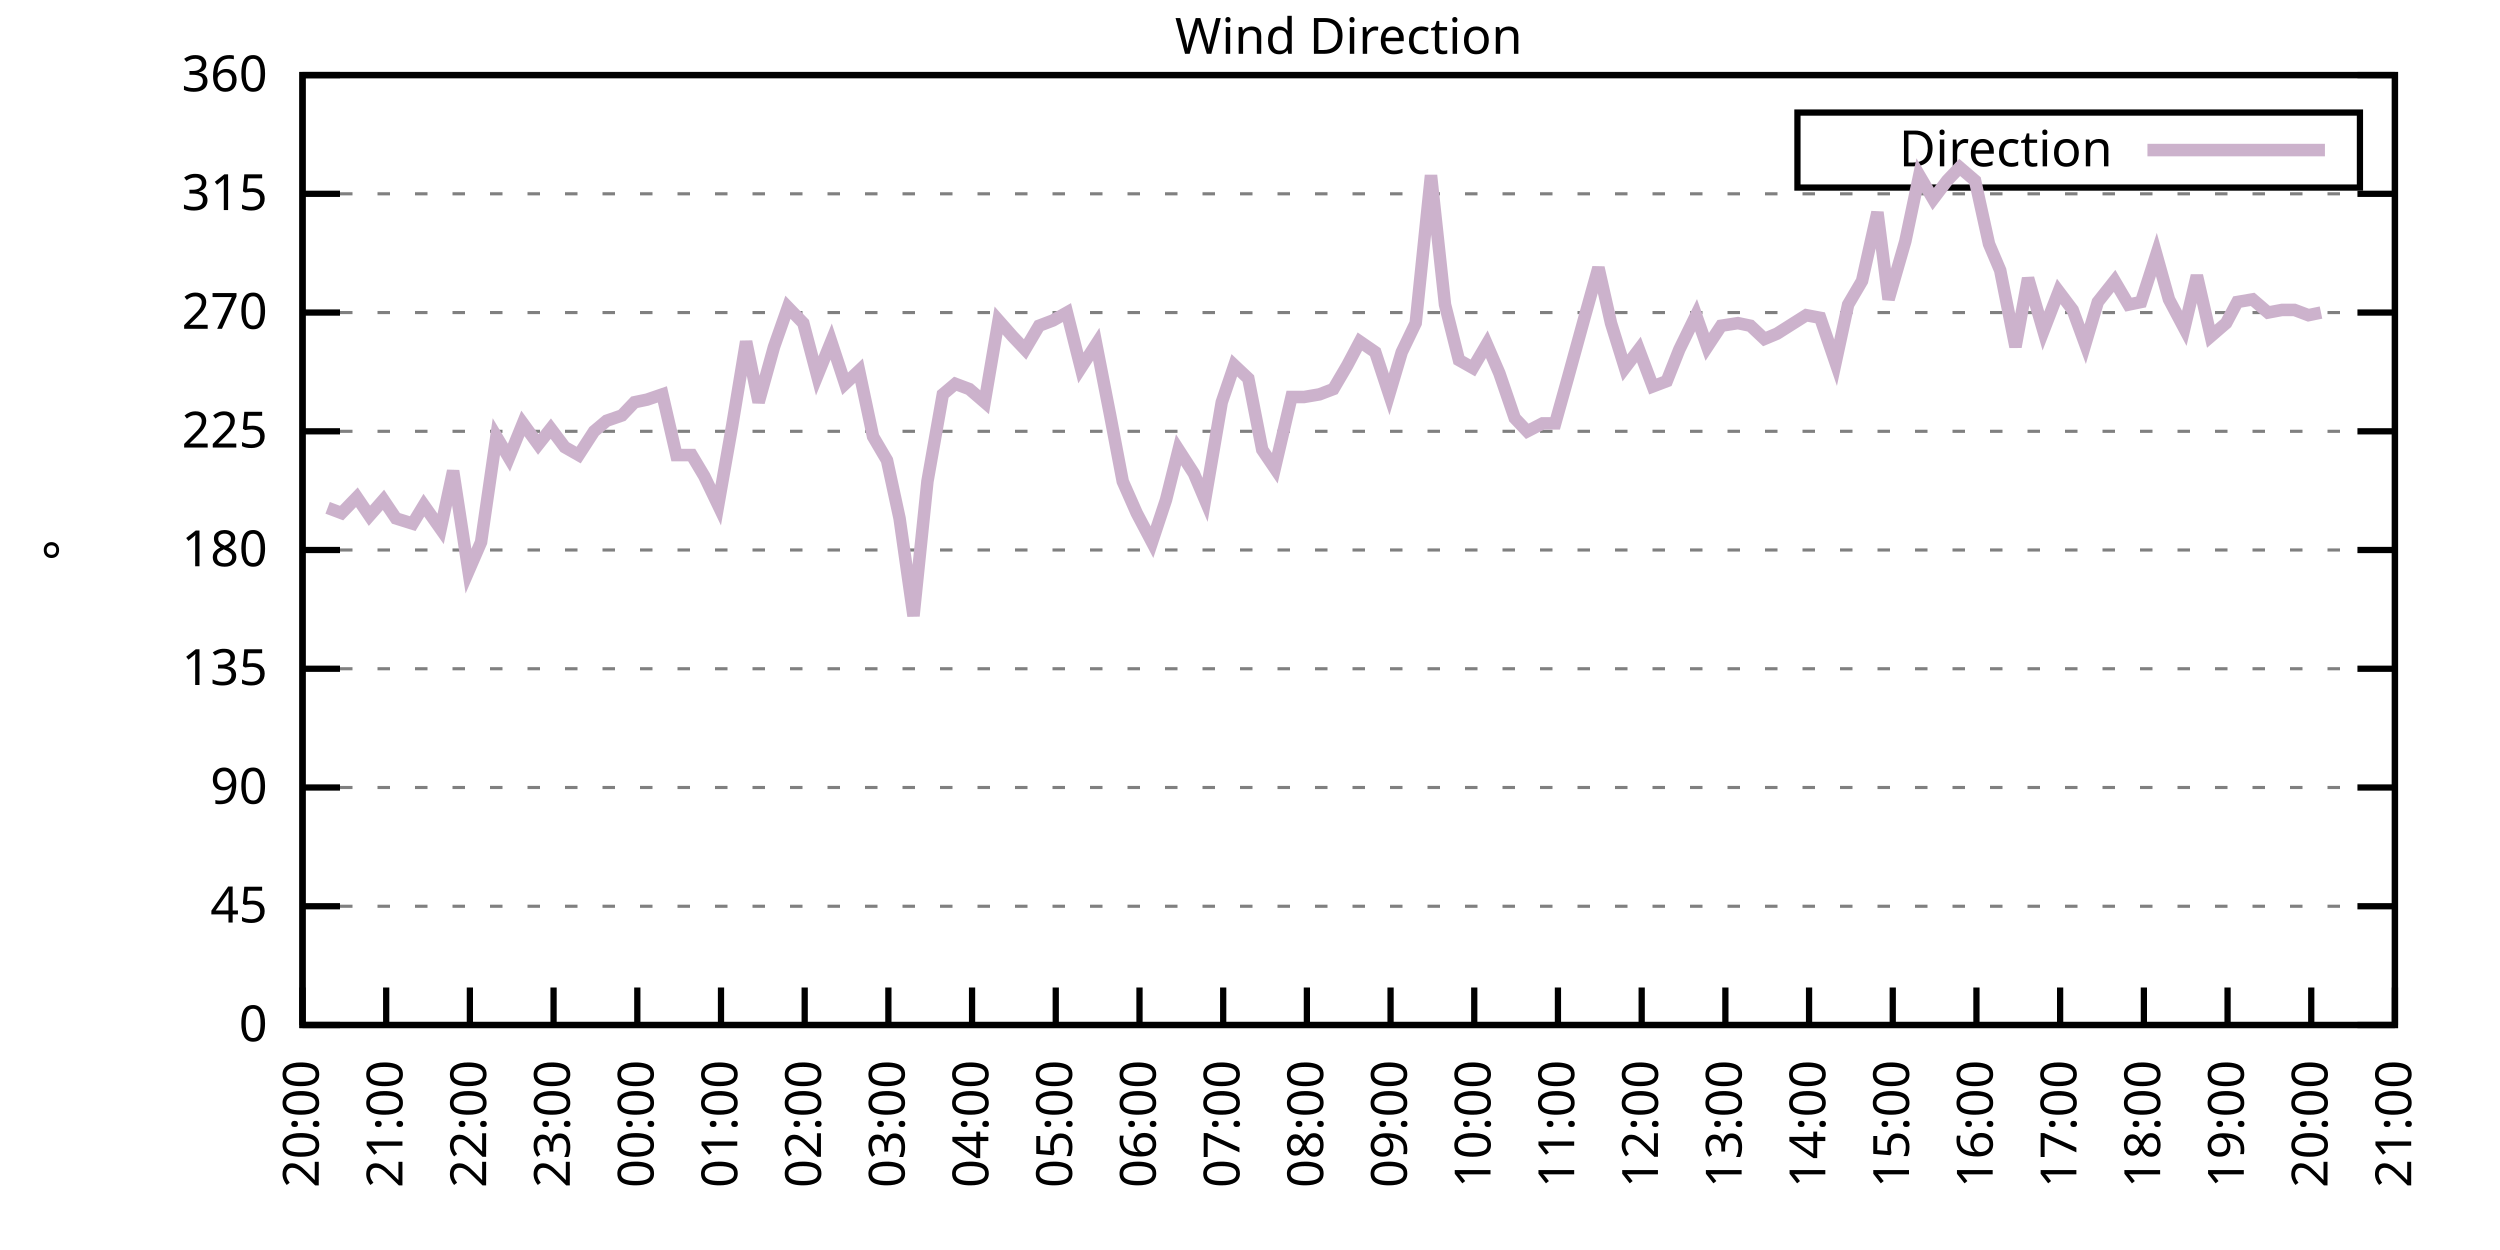
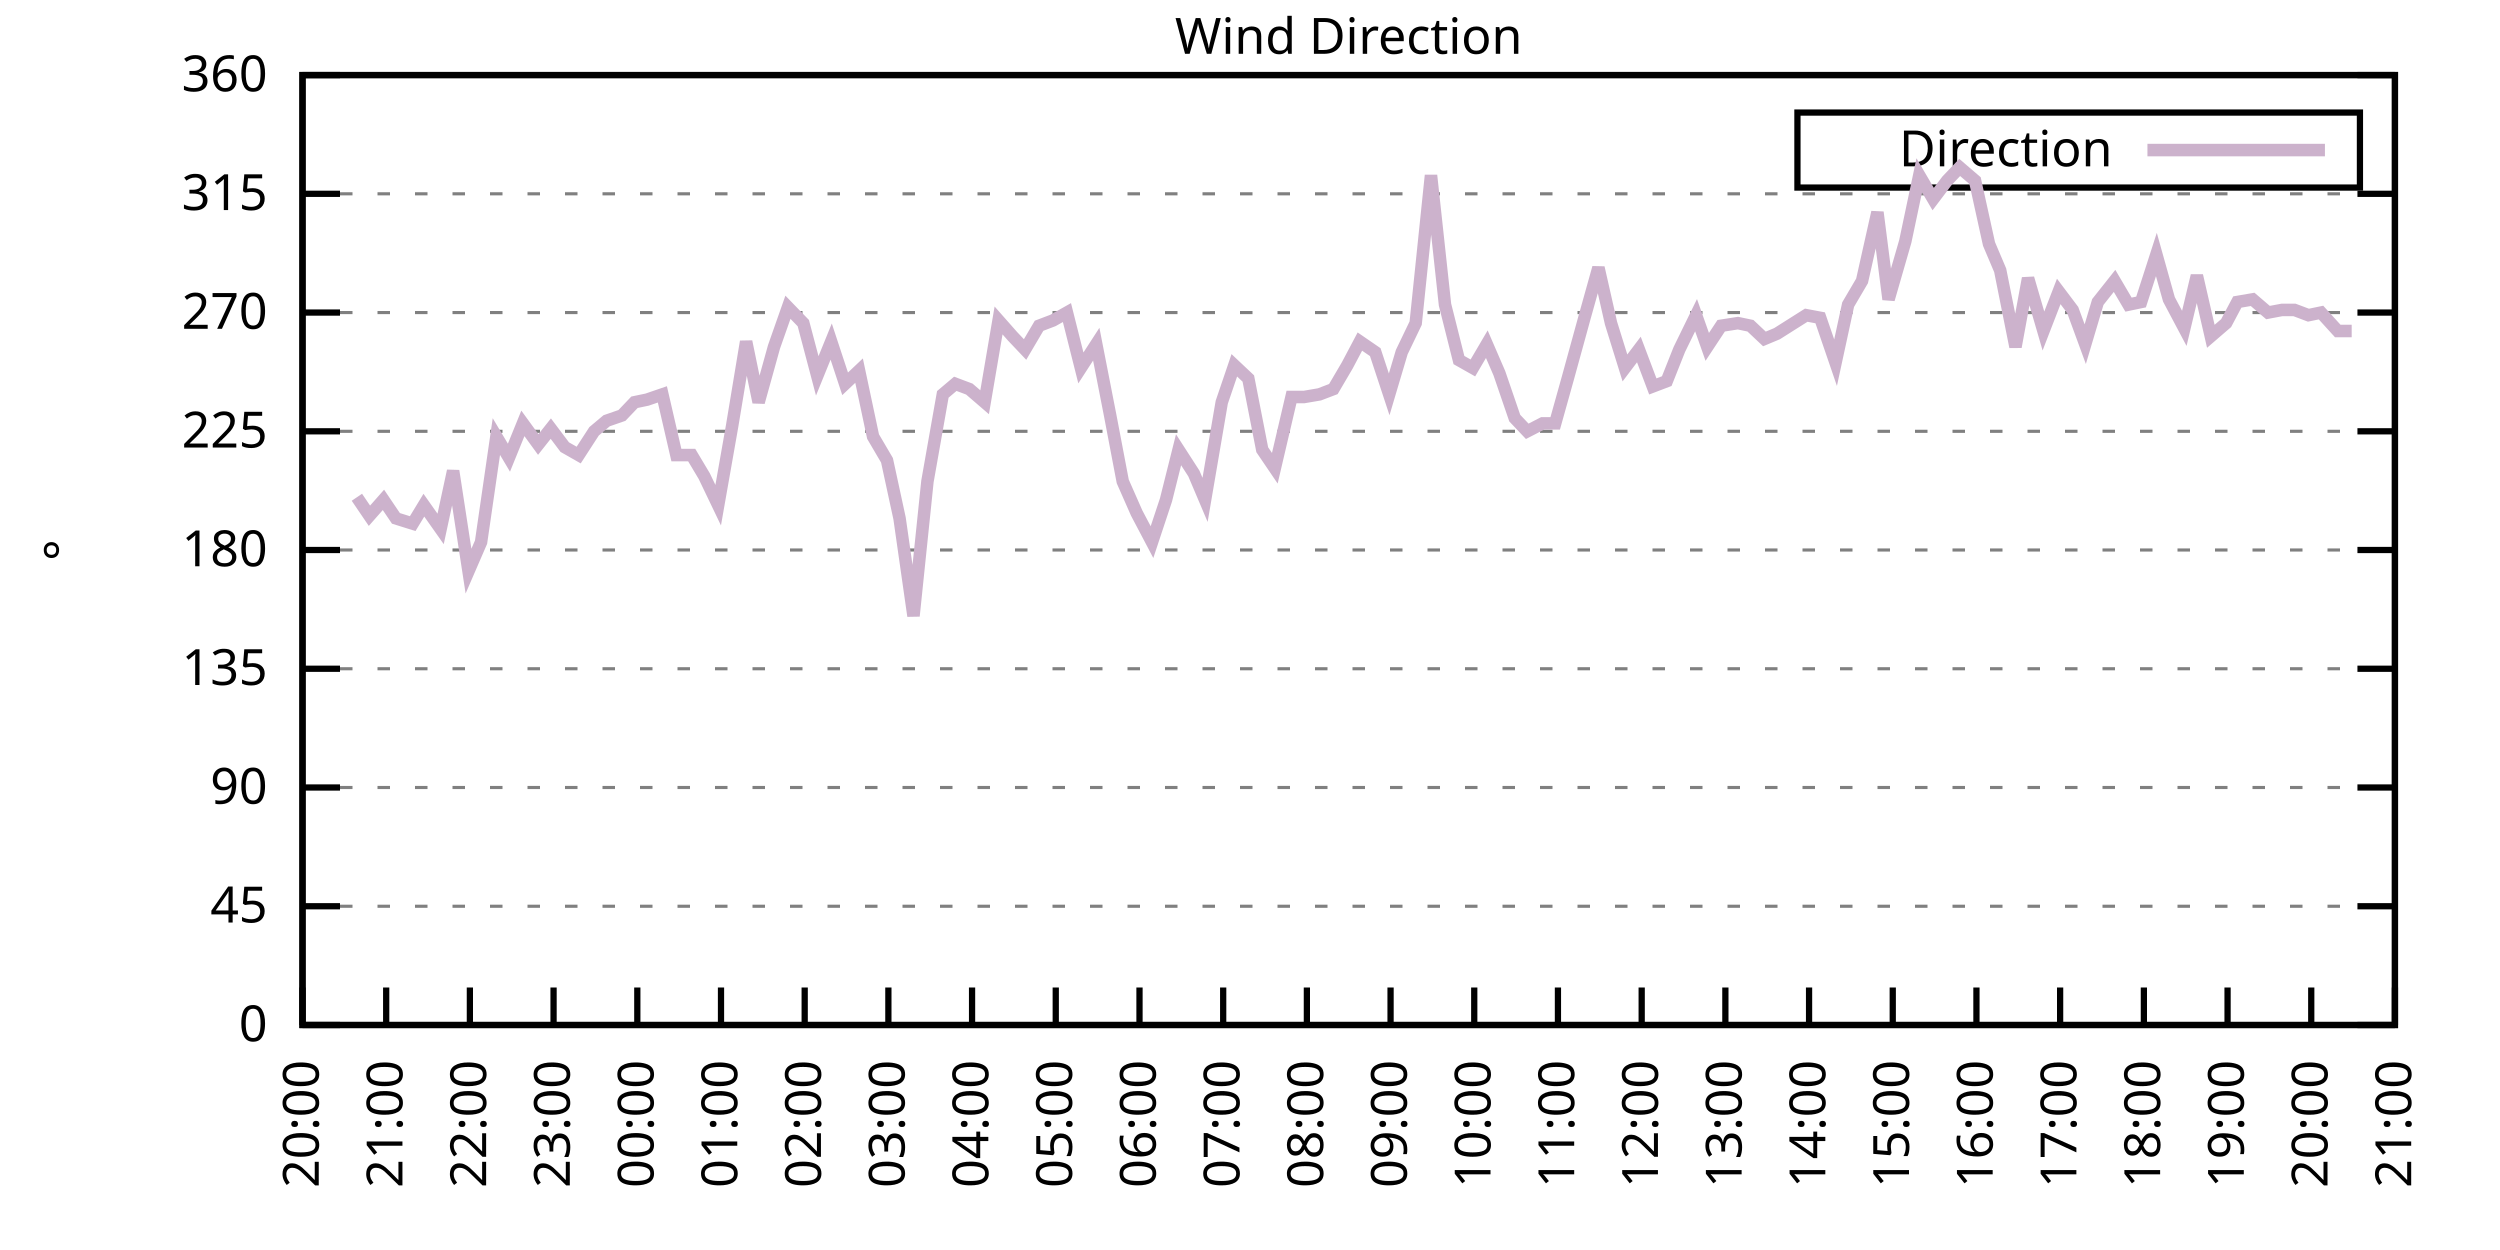
<svg xmlns="http://www.w3.org/2000/svg" xmlns:xlink="http://www.w3.org/1999/xlink" width="400" height="200" viewBox="0 0 400 200">
  <g id="gnuplot_canvas">
    <rect x="0" y="0" width="400" height="200" fill="none" />
    <defs>
      <circle id="gpDot" r="0.5" stroke-width="0.5" stroke="currentColor" />
      <path id="gpPt0" stroke-width="0.333" stroke="currentColor" d="M-1,0 h2 M0,-1 v2" />
      <path id="gpPt1" stroke-width="0.333" stroke="currentColor" d="M-1,-1 L1,1 M1,-1 L-1,1" />
      <path id="gpPt2" stroke-width="0.333" stroke="currentColor" d="M-1,0 L1,0 M0,-1 L0,1 M-1,-1 L1,1 M-1,1 L1,-1" />
      <rect id="gpPt3" stroke-width="0.333" stroke="currentColor" x="-1" y="-1" width="2" height="2" />
      <rect id="gpPt4" stroke-width="0.333" stroke="currentColor" fill="currentColor" x="-1" y="-1" width="2" height="2" />
      <circle id="gpPt5" stroke-width="0.333" stroke="currentColor" cx="0" cy="0" r="1" />
      <use xlink:href="#gpPt5" id="gpPt6" fill="currentColor" stroke="none" />
      <path id="gpPt7" stroke-width="0.333" stroke="currentColor" d="M0,-1.33 L-1.33,0.67 L1.33,0.67 z" />
      <use xlink:href="#gpPt7" id="gpPt8" fill="currentColor" stroke="none" />
      <use xlink:href="#gpPt7" id="gpPt9" stroke="currentColor" transform="rotate(180)" />
      <use xlink:href="#gpPt9" id="gpPt10" fill="currentColor" stroke="none" />
      <use xlink:href="#gpPt3" id="gpPt11" stroke="currentColor" transform="rotate(45)" />
      <use xlink:href="#gpPt11" id="gpPt12" fill="currentColor" stroke="none" />
      <path id="gpPt13" stroke-width="0.333" stroke="currentColor" d="M0,1.330 L1.265,0.411 L0.782,-1.067 L-0.782,-1.076 L-1.265,0.411 z" />
      <use xlink:href="#gpPt13" id="gpPt14" fill="currentColor" stroke="none" />
      <filter id="textbox" filterUnits="objectBoundingBox" x="0" y="0" height="1" width="1">
        <feFlood flood-color="white" flood-opacity="1" result="bgnd" />
        <feComposite in="SourceGraphic" in2="bgnd" operator="atop" />
      </filter>
      <filter id="greybox" filterUnits="objectBoundingBox" x="0" y="0" height="1" width="1">
        <feFlood flood-color="lightgrey" flood-opacity="1" result="grey" />
        <feComposite in="SourceGraphic" in2="grey" operator="atop" />
      </filter>
    </defs>
    <g fill="none" color="white" stroke="currentColor" stroke-width="1.00" stroke-linecap="butt" stroke-linejoin="miter">
</g>
    <g fill="none" color="black" stroke="currentColor" stroke-width="1.00" stroke-linecap="butt" stroke-linejoin="miter">
      <g stroke="none" shape-rendering="crispEdges">
        <polygon fill="rgb(255, 255, 255)" points="48.40,164.00 383.18,164.00 383.18,12.02 48.40,12.02 " />
      </g>
    </g>
    <g fill="none" color="black" stroke="currentColor" stroke-width="1.00" stroke-linecap="butt" stroke-linejoin="miter">
</g>
    <g fill="none" color="black" stroke="black" stroke-width="0.50" stroke-linecap="butt" stroke-linejoin="miter">
</g>
    <g fill="none" color="gray" stroke="currentColor" stroke-width="0.50" stroke-linecap="butt" stroke-linejoin="miter">
      <path stroke="gray" stroke-dasharray="2,4" class="gridline" d="M48.40,164.00 L383.19,164.00  " />
    </g>
    <g fill="none" color="gray" stroke="gray" stroke-width="1.00" stroke-linecap="butt" stroke-linejoin="miter">
</g>
    <g fill="none" color="black" stroke="currentColor" stroke-width="1.00" stroke-linecap="butt" stroke-linejoin="miter">
      <path stroke="black" d="M48.40,164.00 L54.40,164.00 M383.19,164.00 L377.19,164.00  " />
      <g transform="translate(42.80,166.60)" stroke="none" fill="black" font-family="Sans" font-size="8.00" text-anchor="end">
        <text>
          <tspan font-family="Sans"> 0</tspan>
        </text>
      </g>
    </g>
    <g fill="none" color="black" stroke="currentColor" stroke-width="1.00" stroke-linecap="butt" stroke-linejoin="miter">
</g>
    <g fill="none" color="black" stroke="black" stroke-width="0.50" stroke-linecap="butt" stroke-linejoin="miter">
</g>
    <g fill="none" color="gray" stroke="currentColor" stroke-width="0.50" stroke-linecap="butt" stroke-linejoin="miter">
      <path stroke="gray" stroke-dasharray="2,4" class="gridline" d="M48.40,145.00 L383.19,145.00  " />
    </g>
    <g fill="none" color="gray" stroke="gray" stroke-width="1.00" stroke-linecap="butt" stroke-linejoin="miter">
</g>
    <g fill="none" color="black" stroke="currentColor" stroke-width="1.00" stroke-linecap="butt" stroke-linejoin="miter">
      <path stroke="black" d="M48.40,145.00 L54.40,145.00 M383.19,145.00 L377.19,145.00  " />
      <g transform="translate(42.80,147.60)" stroke="none" fill="black" font-family="Sans" font-size="8.00" text-anchor="end">
        <text>
          <tspan font-family="Sans"> 45</tspan>
        </text>
      </g>
    </g>
    <g fill="none" color="black" stroke="currentColor" stroke-width="1.00" stroke-linecap="butt" stroke-linejoin="miter">
</g>
    <g fill="none" color="black" stroke="black" stroke-width="0.50" stroke-linecap="butt" stroke-linejoin="miter">
</g>
    <g fill="none" color="gray" stroke="currentColor" stroke-width="0.50" stroke-linecap="butt" stroke-linejoin="miter">
      <path stroke="gray" stroke-dasharray="2,4" class="gridline" d="M48.40,126.00 L383.19,126.00  " />
    </g>
    <g fill="none" color="gray" stroke="gray" stroke-width="1.00" stroke-linecap="butt" stroke-linejoin="miter">
</g>
    <g fill="none" color="black" stroke="currentColor" stroke-width="1.00" stroke-linecap="butt" stroke-linejoin="miter">
      <path stroke="black" d="M48.40,126.00 L54.40,126.00 M383.19,126.00 L377.19,126.00  " />
      <g transform="translate(42.80,128.60)" stroke="none" fill="black" font-family="Sans" font-size="8.00" text-anchor="end">
        <text>
          <tspan font-family="Sans"> 90</tspan>
        </text>
      </g>
    </g>
    <g fill="none" color="black" stroke="currentColor" stroke-width="1.00" stroke-linecap="butt" stroke-linejoin="miter">
</g>
    <g fill="none" color="black" stroke="black" stroke-width="0.50" stroke-linecap="butt" stroke-linejoin="miter">
</g>
    <g fill="none" color="gray" stroke="currentColor" stroke-width="0.50" stroke-linecap="butt" stroke-linejoin="miter">
      <path stroke="gray" stroke-dasharray="2,4" class="gridline" d="M48.40,107.00 L383.19,107.00  " />
    </g>
    <g fill="none" color="gray" stroke="gray" stroke-width="1.00" stroke-linecap="butt" stroke-linejoin="miter">
</g>
    <g fill="none" color="black" stroke="currentColor" stroke-width="1.00" stroke-linecap="butt" stroke-linejoin="miter">
      <path stroke="black" d="M48.40,107.00 L54.40,107.00 M383.19,107.00 L377.19,107.00  " />
      <g transform="translate(42.80,109.60)" stroke="none" fill="black" font-family="Sans" font-size="8.00" text-anchor="end">
        <text>
          <tspan font-family="Sans"> 135</tspan>
        </text>
      </g>
    </g>
    <g fill="none" color="black" stroke="currentColor" stroke-width="1.00" stroke-linecap="butt" stroke-linejoin="miter">
</g>
    <g fill="none" color="black" stroke="black" stroke-width="0.50" stroke-linecap="butt" stroke-linejoin="miter">
</g>
    <g fill="none" color="gray" stroke="currentColor" stroke-width="0.50" stroke-linecap="butt" stroke-linejoin="miter">
      <path stroke="gray" stroke-dasharray="2,4" class="gridline" d="M48.40,88.00 L383.19,88.00  " />
    </g>
    <g fill="none" color="gray" stroke="gray" stroke-width="1.00" stroke-linecap="butt" stroke-linejoin="miter">
</g>
    <g fill="none" color="black" stroke="currentColor" stroke-width="1.00" stroke-linecap="butt" stroke-linejoin="miter">
      <path stroke="black" d="M48.40,88.00 L54.40,88.00 M383.19,88.00 L377.19,88.00  " />
      <g transform="translate(42.80,90.60)" stroke="none" fill="black" font-family="Sans" font-size="8.00" text-anchor="end">
        <text>
          <tspan font-family="Sans"> 180</tspan>
        </text>
      </g>
    </g>
    <g fill="none" color="black" stroke="currentColor" stroke-width="1.00" stroke-linecap="butt" stroke-linejoin="miter">
</g>
    <g fill="none" color="black" stroke="black" stroke-width="0.50" stroke-linecap="butt" stroke-linejoin="miter">
</g>
    <g fill="none" color="gray" stroke="currentColor" stroke-width="0.50" stroke-linecap="butt" stroke-linejoin="miter">
      <path stroke="gray" stroke-dasharray="2,4" class="gridline" d="M48.40,69.01 L383.19,69.01  " />
    </g>
    <g fill="none" color="gray" stroke="gray" stroke-width="1.00" stroke-linecap="butt" stroke-linejoin="miter">
</g>
    <g fill="none" color="black" stroke="currentColor" stroke-width="1.00" stroke-linecap="butt" stroke-linejoin="miter">
      <path stroke="black" d="M48.40,69.01 L54.40,69.01 M383.19,69.01 L377.19,69.01  " />
      <g transform="translate(42.80,71.61)" stroke="none" fill="black" font-family="Sans" font-size="8.00" text-anchor="end">
        <text>
          <tspan font-family="Sans"> 225</tspan>
        </text>
      </g>
    </g>
    <g fill="none" color="black" stroke="currentColor" stroke-width="1.00" stroke-linecap="butt" stroke-linejoin="miter">
</g>
    <g fill="none" color="black" stroke="black" stroke-width="0.50" stroke-linecap="butt" stroke-linejoin="miter">
</g>
    <g fill="none" color="gray" stroke="currentColor" stroke-width="0.50" stroke-linecap="butt" stroke-linejoin="miter">
      <path stroke="gray" stroke-dasharray="2,4" class="gridline" d="M48.40,50.01 L383.19,50.01  " />
    </g>
    <g fill="none" color="gray" stroke="gray" stroke-width="1.00" stroke-linecap="butt" stroke-linejoin="miter">
</g>
    <g fill="none" color="black" stroke="currentColor" stroke-width="1.00" stroke-linecap="butt" stroke-linejoin="miter">
      <path stroke="black" d="M48.40,50.01 L54.40,50.01 M383.19,50.01 L377.19,50.01  " />
      <g transform="translate(42.80,52.61)" stroke="none" fill="black" font-family="Sans" font-size="8.00" text-anchor="end">
        <text>
          <tspan font-family="Sans"> 270</tspan>
        </text>
      </g>
    </g>
    <g fill="none" color="black" stroke="currentColor" stroke-width="1.00" stroke-linecap="butt" stroke-linejoin="miter">
</g>
    <g fill="none" color="black" stroke="black" stroke-width="0.50" stroke-linecap="butt" stroke-linejoin="miter">
</g>
    <g fill="none" color="gray" stroke="currentColor" stroke-width="0.50" stroke-linecap="butt" stroke-linejoin="miter">
      <path stroke="gray" stroke-dasharray="2,4" class="gridline" d="M48.40,31.01 L383.19,31.01  " />
    </g>
    <g fill="none" color="gray" stroke="gray" stroke-width="1.00" stroke-linecap="butt" stroke-linejoin="miter">
</g>
    <g fill="none" color="black" stroke="currentColor" stroke-width="1.00" stroke-linecap="butt" stroke-linejoin="miter">
      <path stroke="black" d="M48.40,31.01 L54.40,31.01 M383.19,31.01 L377.19,31.01  " />
      <g transform="translate(42.80,33.61)" stroke="none" fill="black" font-family="Sans" font-size="8.00" text-anchor="end">
        <text>
          <tspan font-family="Sans"> 315</tspan>
        </text>
      </g>
    </g>
    <g fill="none" color="black" stroke="currentColor" stroke-width="1.00" stroke-linecap="butt" stroke-linejoin="miter">
</g>
    <g fill="none" color="black" stroke="black" stroke-width="0.50" stroke-linecap="butt" stroke-linejoin="miter">
</g>
    <g fill="none" color="gray" stroke="currentColor" stroke-width="0.50" stroke-linecap="butt" stroke-linejoin="miter">
      <path stroke="gray" stroke-dasharray="2,4" class="gridline" d="M48.40,12.01 L383.19,12.01  " />
    </g>
    <g fill="none" color="gray" stroke="gray" stroke-width="1.00" stroke-linecap="butt" stroke-linejoin="miter">
</g>
    <g fill="none" color="black" stroke="currentColor" stroke-width="1.00" stroke-linecap="butt" stroke-linejoin="miter">
      <path stroke="black" d="M48.40,12.01 L54.40,12.01 M383.19,12.01 L377.19,12.01  " />
      <g transform="translate(42.80,14.61)" stroke="none" fill="black" font-family="Sans" font-size="8.00" text-anchor="end">
        <text>
          <tspan font-family="Sans"> 360</tspan>
        </text>
      </g>
    </g>
    <g fill="none" color="black" stroke="currentColor" stroke-width="1.00" stroke-linecap="butt" stroke-linejoin="miter">
      <path stroke="black" d="M48.40,164.00 L48.40,158.00  " />
      <g transform="translate(51.00,169.60) rotate(270.00)" stroke="none" fill="black" font-family="Sans" font-size="8.00" text-anchor="end">
        <text>
          <tspan font-family="Sans">20:00</tspan>
        </text>
      </g>
    </g>
    <g fill="none" color="black" stroke="currentColor" stroke-width="1.00" stroke-linecap="butt" stroke-linejoin="miter">
      <path stroke="black" d="M61.79,164.00 L61.79,158.00  " />
      <g transform="translate(64.39,169.60) rotate(270.00)" stroke="none" fill="black" font-family="Sans" font-size="8.00" text-anchor="end">
        <text>
          <tspan font-family="Sans">21:00</tspan>
        </text>
      </g>
    </g>
    <g fill="none" color="black" stroke="currentColor" stroke-width="1.00" stroke-linecap="butt" stroke-linejoin="miter">
      <path stroke="black" d="M75.18,164.00 L75.18,158.00  " />
      <g transform="translate(77.78,169.60) rotate(270.00)" stroke="none" fill="black" font-family="Sans" font-size="8.00" text-anchor="end">
        <text>
          <tspan font-family="Sans">22:00</tspan>
        </text>
      </g>
    </g>
    <g fill="none" color="black" stroke="currentColor" stroke-width="1.00" stroke-linecap="butt" stroke-linejoin="miter">
      <path stroke="black" d="M88.57,164.00 L88.57,158.00  " />
      <g transform="translate(91.17,169.60) rotate(270.00)" stroke="none" fill="black" font-family="Sans" font-size="8.00" text-anchor="end">
        <text>
          <tspan font-family="Sans">23:00</tspan>
        </text>
      </g>
    </g>
    <g fill="none" color="black" stroke="currentColor" stroke-width="1.00" stroke-linecap="butt" stroke-linejoin="miter">
      <path stroke="black" d="M101.97,164.00 L101.97,158.00  " />
      <g transform="translate(104.57,169.60) rotate(270.00)" stroke="none" fill="black" font-family="Sans" font-size="8.00" text-anchor="end">
        <text>
          <tspan font-family="Sans">00:00</tspan>
        </text>
      </g>
    </g>
    <g fill="none" color="black" stroke="currentColor" stroke-width="1.00" stroke-linecap="butt" stroke-linejoin="miter">
      <path stroke="black" d="M115.36,164.00 L115.36,158.00  " />
      <g transform="translate(117.96,169.60) rotate(270.00)" stroke="none" fill="black" font-family="Sans" font-size="8.00" text-anchor="end">
        <text>
          <tspan font-family="Sans">01:00</tspan>
        </text>
      </g>
    </g>
    <g fill="none" color="black" stroke="currentColor" stroke-width="1.00" stroke-linecap="butt" stroke-linejoin="miter">
      <path stroke="black" d="M128.75,164.00 L128.75,158.00  " />
      <g transform="translate(131.35,169.60) rotate(270.00)" stroke="none" fill="black" font-family="Sans" font-size="8.00" text-anchor="end">
        <text>
          <tspan font-family="Sans">02:00</tspan>
        </text>
      </g>
    </g>
    <g fill="none" color="black" stroke="currentColor" stroke-width="1.00" stroke-linecap="butt" stroke-linejoin="miter">
      <path stroke="black" d="M142.14,164.00 L142.14,158.00  " />
      <g transform="translate(144.74,169.60) rotate(270.00)" stroke="none" fill="black" font-family="Sans" font-size="8.00" text-anchor="end">
        <text>
          <tspan font-family="Sans">03:00</tspan>
        </text>
      </g>
    </g>
    <g fill="none" color="black" stroke="currentColor" stroke-width="1.00" stroke-linecap="butt" stroke-linejoin="miter">
      <path stroke="black" d="M155.53,164.00 L155.53,158.00  " />
      <g transform="translate(158.13,169.60) rotate(270.00)" stroke="none" fill="black" font-family="Sans" font-size="8.00" text-anchor="end">
        <text>
          <tspan font-family="Sans">04:00</tspan>
        </text>
      </g>
    </g>
    <g fill="none" color="black" stroke="currentColor" stroke-width="1.00" stroke-linecap="butt" stroke-linejoin="miter">
      <path stroke="black" d="M168.92,164.00 L168.92,158.00  " />
      <g transform="translate(171.52,169.60) rotate(270.00)" stroke="none" fill="black" font-family="Sans" font-size="8.00" text-anchor="end">
        <text>
          <tspan font-family="Sans">05:00</tspan>
        </text>
      </g>
    </g>
    <g fill="none" color="black" stroke="currentColor" stroke-width="1.00" stroke-linecap="butt" stroke-linejoin="miter">
      <path stroke="black" d="M182.32,164.00 L182.32,158.00  " />
      <g transform="translate(184.92,169.60) rotate(270.00)" stroke="none" fill="black" font-family="Sans" font-size="8.00" text-anchor="end">
        <text>
          <tspan font-family="Sans">06:00</tspan>
        </text>
      </g>
    </g>
    <g fill="none" color="black" stroke="currentColor" stroke-width="1.00" stroke-linecap="butt" stroke-linejoin="miter">
      <path stroke="black" d="M195.71,164.00 L195.71,158.00  " />
      <g transform="translate(198.31,169.60) rotate(270.00)" stroke="none" fill="black" font-family="Sans" font-size="8.00" text-anchor="end">
        <text>
          <tspan font-family="Sans">07:00</tspan>
        </text>
      </g>
    </g>
    <g fill="none" color="black" stroke="currentColor" stroke-width="1.00" stroke-linecap="butt" stroke-linejoin="miter">
      <path stroke="black" d="M209.10,164.00 L209.10,158.00  " />
      <g transform="translate(211.70,169.60) rotate(270.00)" stroke="none" fill="black" font-family="Sans" font-size="8.00" text-anchor="end">
        <text>
          <tspan font-family="Sans">08:00</tspan>
        </text>
      </g>
    </g>
    <g fill="none" color="black" stroke="currentColor" stroke-width="1.00" stroke-linecap="butt" stroke-linejoin="miter">
      <path stroke="black" d="M222.49,164.00 L222.49,158.00  " />
      <g transform="translate(225.09,169.60) rotate(270.00)" stroke="none" fill="black" font-family="Sans" font-size="8.00" text-anchor="end">
        <text>
          <tspan font-family="Sans">09:00</tspan>
        </text>
      </g>
    </g>
    <g fill="none" color="black" stroke="currentColor" stroke-width="1.00" stroke-linecap="butt" stroke-linejoin="miter">
      <path stroke="black" d="M235.88,164.00 L235.88,158.00  " />
      <g transform="translate(238.48,169.60) rotate(270.00)" stroke="none" fill="black" font-family="Sans" font-size="8.00" text-anchor="end">
        <text>
          <tspan font-family="Sans">10:00</tspan>
        </text>
      </g>
    </g>
    <g fill="none" color="black" stroke="currentColor" stroke-width="1.00" stroke-linecap="butt" stroke-linejoin="miter">
      <path stroke="black" d="M249.27,164.00 L249.27,158.00  " />
      <g transform="translate(251.87,169.60) rotate(270.00)" stroke="none" fill="black" font-family="Sans" font-size="8.00" text-anchor="end">
        <text>
          <tspan font-family="Sans">11:00</tspan>
        </text>
      </g>
    </g>
    <g fill="none" color="black" stroke="currentColor" stroke-width="1.00" stroke-linecap="butt" stroke-linejoin="miter">
      <path stroke="black" d="M262.67,164.00 L262.67,158.00  " />
      <g transform="translate(265.27,169.60) rotate(270.00)" stroke="none" fill="black" font-family="Sans" font-size="8.00" text-anchor="end">
        <text>
          <tspan font-family="Sans">12:00</tspan>
        </text>
      </g>
    </g>
    <g fill="none" color="black" stroke="currentColor" stroke-width="1.00" stroke-linecap="butt" stroke-linejoin="miter">
      <path stroke="black" d="M276.06,164.00 L276.06,158.00  " />
      <g transform="translate(278.66,169.60) rotate(270.00)" stroke="none" fill="black" font-family="Sans" font-size="8.00" text-anchor="end">
        <text>
          <tspan font-family="Sans">13:00</tspan>
        </text>
      </g>
    </g>
    <g fill="none" color="black" stroke="currentColor" stroke-width="1.00" stroke-linecap="butt" stroke-linejoin="miter">
      <path stroke="black" d="M289.45,164.00 L289.45,158.00  " />
      <g transform="translate(292.05,169.60) rotate(270.00)" stroke="none" fill="black" font-family="Sans" font-size="8.00" text-anchor="end">
        <text>
          <tspan font-family="Sans">14:00</tspan>
        </text>
      </g>
    </g>
    <g fill="none" color="black" stroke="currentColor" stroke-width="1.00" stroke-linecap="butt" stroke-linejoin="miter">
      <path stroke="black" d="M302.84,164.00 L302.84,158.00  " />
      <g transform="translate(305.44,169.60) rotate(270.00)" stroke="none" fill="black" font-family="Sans" font-size="8.00" text-anchor="end">
        <text>
          <tspan font-family="Sans">15:00</tspan>
        </text>
      </g>
    </g>
    <g fill="none" color="black" stroke="currentColor" stroke-width="1.00" stroke-linecap="butt" stroke-linejoin="miter">
      <path stroke="black" d="M316.23,164.00 L316.23,158.00  " />
      <g transform="translate(318.83,169.60) rotate(270.00)" stroke="none" fill="black" font-family="Sans" font-size="8.00" text-anchor="end">
        <text>
          <tspan font-family="Sans">16:00</tspan>
        </text>
      </g>
    </g>
    <g fill="none" color="black" stroke="currentColor" stroke-width="1.00" stroke-linecap="butt" stroke-linejoin="miter">
      <path stroke="black" d="M329.62,164.00 L329.62,158.00  " />
      <g transform="translate(332.22,169.60) rotate(270.00)" stroke="none" fill="black" font-family="Sans" font-size="8.00" text-anchor="end">
        <text>
          <tspan font-family="Sans">17:00</tspan>
        </text>
      </g>
    </g>
    <g fill="none" color="black" stroke="currentColor" stroke-width="1.00" stroke-linecap="butt" stroke-linejoin="miter">
      <path stroke="black" d="M343.02,164.00 L343.02,158.00  " />
      <g transform="translate(345.62,169.60) rotate(270.00)" stroke="none" fill="black" font-family="Sans" font-size="8.00" text-anchor="end">
        <text>
          <tspan font-family="Sans">18:00</tspan>
        </text>
      </g>
    </g>
    <g fill="none" color="black" stroke="currentColor" stroke-width="1.00" stroke-linecap="butt" stroke-linejoin="miter">
      <path stroke="black" d="M356.41,164.00 L356.41,158.00  " />
      <g transform="translate(359.01,169.60) rotate(270.00)" stroke="none" fill="black" font-family="Sans" font-size="8.00" text-anchor="end">
        <text>
          <tspan font-family="Sans">19:00</tspan>
        </text>
      </g>
    </g>
    <g fill="none" color="black" stroke="currentColor" stroke-width="1.00" stroke-linecap="butt" stroke-linejoin="miter">
      <path stroke="black" d="M369.80,164.00 L369.80,158.00  " />
      <g transform="translate(372.40,169.60) rotate(270.00)" stroke="none" fill="black" font-family="Sans" font-size="8.00" text-anchor="end">
        <text>
          <tspan font-family="Sans">20:00</tspan>
        </text>
      </g>
    </g>
    <g fill="none" color="black" stroke="currentColor" stroke-width="1.00" stroke-linecap="butt" stroke-linejoin="miter">
      <path stroke="black" d="M383.19,164.00 L383.19,158.00  " />
      <g transform="translate(385.79,169.60) rotate(270.00)" stroke="none" fill="black" font-family="Sans" font-size="8.00" text-anchor="end">
        <text>
          <tspan font-family="Sans">21:00</tspan>
        </text>
      </g>
    </g>
    <g fill="none" color="black" stroke="currentColor" stroke-width="1.00" stroke-linecap="butt" stroke-linejoin="miter">
</g>
    <g fill="none" color="black" stroke="currentColor" stroke-width="1.00" stroke-linecap="butt" stroke-linejoin="miter">
      <path stroke="black" d="M48.40,12.01 L48.40,164.00 L383.19,164.00 L383.19,12.01 L48.40,12.01 Z  " />
    </g>
    <g fill="none" color="black" stroke="currentColor" stroke-width="1.00" stroke-linecap="butt" stroke-linejoin="miter">
</g>
    <g fill="none" color="black" stroke="currentColor" stroke-width="1.00" stroke-linecap="butt" stroke-linejoin="miter">
      <path stroke="black" d="M287.59,30.01 L287.59,18.01 L377.59,18.01 L377.59,30.01 L287.59,30.01 Z  " />
    </g>
    <g id="Wind_direction_plot_1">
      <g fill="none" color="white" stroke="black" stroke-width="2.00" stroke-linecap="butt" stroke-linejoin="miter">
</g>
      <g fill="none" color="black" stroke="currentColor" stroke-width="2.00" stroke-linecap="butt" stroke-linejoin="miter">
        <g transform="translate(337.99,26.61)" stroke="none" fill="black" font-family="Sans" font-size="8.00" text-anchor="end">
          <text>
            <tspan font-family="Sans">Direction</tspan>
          </text>
        </g>
      </g>
      <g fill="none" color="black" stroke="currentColor" stroke-width="2.00" stroke-linecap="butt" stroke-linejoin="miter">
-         <path stroke="rgb(204, 178, 204)" d="M343.59,24.01 L371.99,24.01 M52.42,81.25 L54.65,82.09 L57.10,79.56 L59.11,82.52 L61.35,79.98 L63.35,82.94   L66.03,83.78 L67.82,80.83 L70.50,84.63 L72.50,75.34 L74.96,91.38 L76.97,86.74 L79.42,69.85 L81.43,73.23   L83.66,67.74 L86.12,71.12 L88.13,68.58 L90.36,71.54 L92.59,72.81 L95.05,69.01 L97.06,67.32 L99.51,66.47   L101.52,64.36 L103.53,63.94 L105.98,63.10 L108.22,72.81 L110.67,72.81 L112.68,76.18 L114.91,80.83 L117.14,68.16   L119.38,54.65 L121.38,64.36 L123.84,55.50 L126.07,49.16 L128.53,51.70 L130.76,60.14 L132.99,54.65 L135.22,61.41   L137.45,59.30 L139.69,69.85 L141.92,73.65 L143.93,82.94 L146.16,98.56 L148.39,77.03 L150.85,63.10 L152.85,61.41   L155.09,62.25 L157.54,64.36 L159.77,51.27 L162.01,53.81 L164.01,55.92 L166.25,52.12 L168.48,51.27 L170.71,50.01   L172.94,58.87 L175.40,55.07 L177.63,66.47 L179.64,77.03 L181.87,82.09 L184.32,86.74 L186.56,79.98 L188.57,71.96   L191.02,75.76 L192.81,79.98 L195.48,64.36 L197.49,58.45 L199.73,60.56 L201.96,71.96 L203.97,74.92 L206.64,63.52   L208.65,63.52 L211.11,63.10 L213.34,62.25 L215.57,58.45 L217.58,54.65 L220.04,56.34 L222.27,63.10 L224.28,56.34   L226.51,51.70 L228.96,28.05 L231.20,48.74 L233.43,57.61 L235.66,58.87 L237.89,55.07 L239.90,59.72 L242.36,66.90   L244.36,69.01 L246.82,67.74 L248.83,67.74 L250.84,60.56 L253.51,50.85 L255.75,42.83 L257.76,51.70 L259.99,58.87   L262.22,55.92 L264.45,61.83 L266.68,60.98 L268.69,55.92 L271.37,50.43 L273.16,55.50 L275.39,52.12 L278.07,51.70   L280.07,52.12 L282.31,54.23 L284.32,53.39 L286.99,51.70 L289.00,50.43 L291.23,50.85 L293.69,58.03 L295.70,48.74   L297.93,44.94 L300.39,33.96 L302.17,47.90 L304.85,38.61 L307.08,28.05 L309.31,31.85 L311.54,28.90 L313.55,26.79   L316.01,28.90 L318.24,39.03 L320.03,43.25 L322.48,55.50 L324.49,44.52 L326.95,52.96 L329.40,46.63 L331.63,49.59   L333.64,55.07 L335.65,48.32 L338.33,44.94 L340.56,48.74 L342.57,48.32 L345.02,40.72 L347.03,47.90 L349.49,52.54   L351.50,44.10 L353.73,53.81 L356.18,51.70 L357.97,48.32 L360.42,47.90 L362.88,50.01 L365.11,49.59 L367.12,49.59   L369.35,50.43 L371.36,50.01  " />
+         <path stroke="rgb(204, 178, 204)" d="M343.59,24.01 L371.99,24.01 M57.10,79.56 L59.11,82.52 L61.35,79.98 L63.35,82.94 L66.03,83.78 L67.82,80.83   L70.50,84.63 L72.50,75.34 L74.96,91.38 L76.97,86.74 L79.42,69.85 L81.43,73.23 L83.66,67.74 L86.12,71.12   L88.13,68.58 L90.36,71.54 L92.59,72.81 L95.05,69.01 L97.06,67.32 L99.51,66.47 L101.52,64.36 L103.53,63.94   L105.98,63.10 L108.22,72.81 L110.67,72.81 L112.68,76.18 L114.91,80.83 L117.14,68.16 L119.38,54.65 L121.38,64.36   L123.84,55.50 L126.07,49.16 L128.53,51.70 L130.76,60.14 L132.99,54.65 L135.22,61.41 L137.45,59.30 L139.69,69.85   L141.92,73.65 L143.93,82.94 L146.16,98.56 L148.39,77.03 L150.85,63.10 L152.85,61.41 L155.09,62.25 L157.54,64.36   L159.77,51.27 L162.01,53.81 L164.01,55.92 L166.25,52.12 L168.48,51.27 L170.71,50.01 L172.94,58.87 L175.40,55.07   L177.63,66.47 L179.64,77.03 L181.87,82.09 L184.32,86.74 L186.56,79.98 L188.57,71.96 L191.02,75.76 L192.81,79.98   L195.48,64.36 L197.49,58.45 L199.73,60.56 L201.96,71.96 L203.97,74.92 L206.64,63.52 L208.65,63.52 L211.11,63.10   L213.34,62.25 L215.57,58.45 L217.58,54.65 L220.04,56.34 L222.27,63.10 L224.28,56.34 L226.51,51.70 L228.96,28.05   L231.20,48.74 L233.43,57.61 L235.66,58.87 L237.89,55.07 L239.90,59.72 L242.36,66.90 L244.36,69.01 L246.82,67.74   L248.83,67.74 L250.84,60.56 L253.51,50.85 L255.75,42.83 L257.76,51.70 L259.99,58.87 L262.22,55.92 L264.45,61.83   L266.68,60.98 L268.69,55.92 L271.37,50.43 L273.16,55.50 L275.39,52.12 L278.07,51.70 L280.07,52.12 L282.31,54.23   L284.32,53.39 L286.99,51.70 L289.00,50.43 L291.23,50.85 L293.69,58.03 L295.70,48.74 L297.93,44.94 L300.39,33.96   L302.17,47.90 L304.85,38.61 L307.08,28.05 L309.31,31.85 L311.54,28.90 L313.55,26.79 L316.01,28.90 L318.24,39.03   L320.03,43.25 L322.48,55.50 L324.49,44.52 L326.95,52.96 L329.40,46.63 L331.63,49.59 L333.64,55.07 L335.65,48.32   L338.33,44.94 L340.56,48.74 L342.57,48.32 L345.02,40.72 L347.03,47.90 L349.49,52.54 L351.50,44.10 L353.73,53.81   L356.18,51.70 L357.97,48.32 L360.42,47.90 L362.88,50.01 L365.11,49.59 L367.12,49.59 L369.35,50.43 L371.36,50.01   L374.04,52.96 L376.27,52.96  " />
      </g>
    </g>
    <g fill="none" color="black" stroke="currentColor" stroke-width="2.00" stroke-linecap="butt" stroke-linejoin="miter">
</g>
    <g fill="none" color="black" stroke="black" stroke-width="1.00" stroke-linecap="butt" stroke-linejoin="miter">
</g>
    <g fill="none" color="black" stroke="currentColor" stroke-width="1.00" stroke-linecap="butt" stroke-linejoin="miter">
      <path stroke="black" d="M48.40,12.01 L48.40,164.00 L383.19,164.00 L383.19,12.01 L48.40,12.01 Z  " />
      <g transform="translate(12.80,88.01) rotate(270.00)" stroke="none" fill="black" font-family="Sans" font-size="8.00" text-anchor="middle">
        <text>
          <tspan font-family="Sans">°</tspan>
        </text>
      </g>
    </g>
    <g fill="none" color="black" stroke="currentColor" stroke-width="1.00" stroke-linecap="butt" stroke-linejoin="miter">
</g>
    <g fill="none" color="black" stroke="currentColor" stroke-width="1.00" stroke-linecap="butt" stroke-linejoin="miter">
      <g transform="translate(215.79,8.61)" stroke="none" fill="black" font-family="Sans" font-size="8.00" text-anchor="middle">
        <text>
          <tspan font-family="Sans">Wind Direction</tspan>
        </text>
      </g>
    </g>
    <g fill="none" color="black" stroke="currentColor" stroke-width="1.00" stroke-linecap="butt" stroke-linejoin="miter">
</g>
  </g>
</svg>
